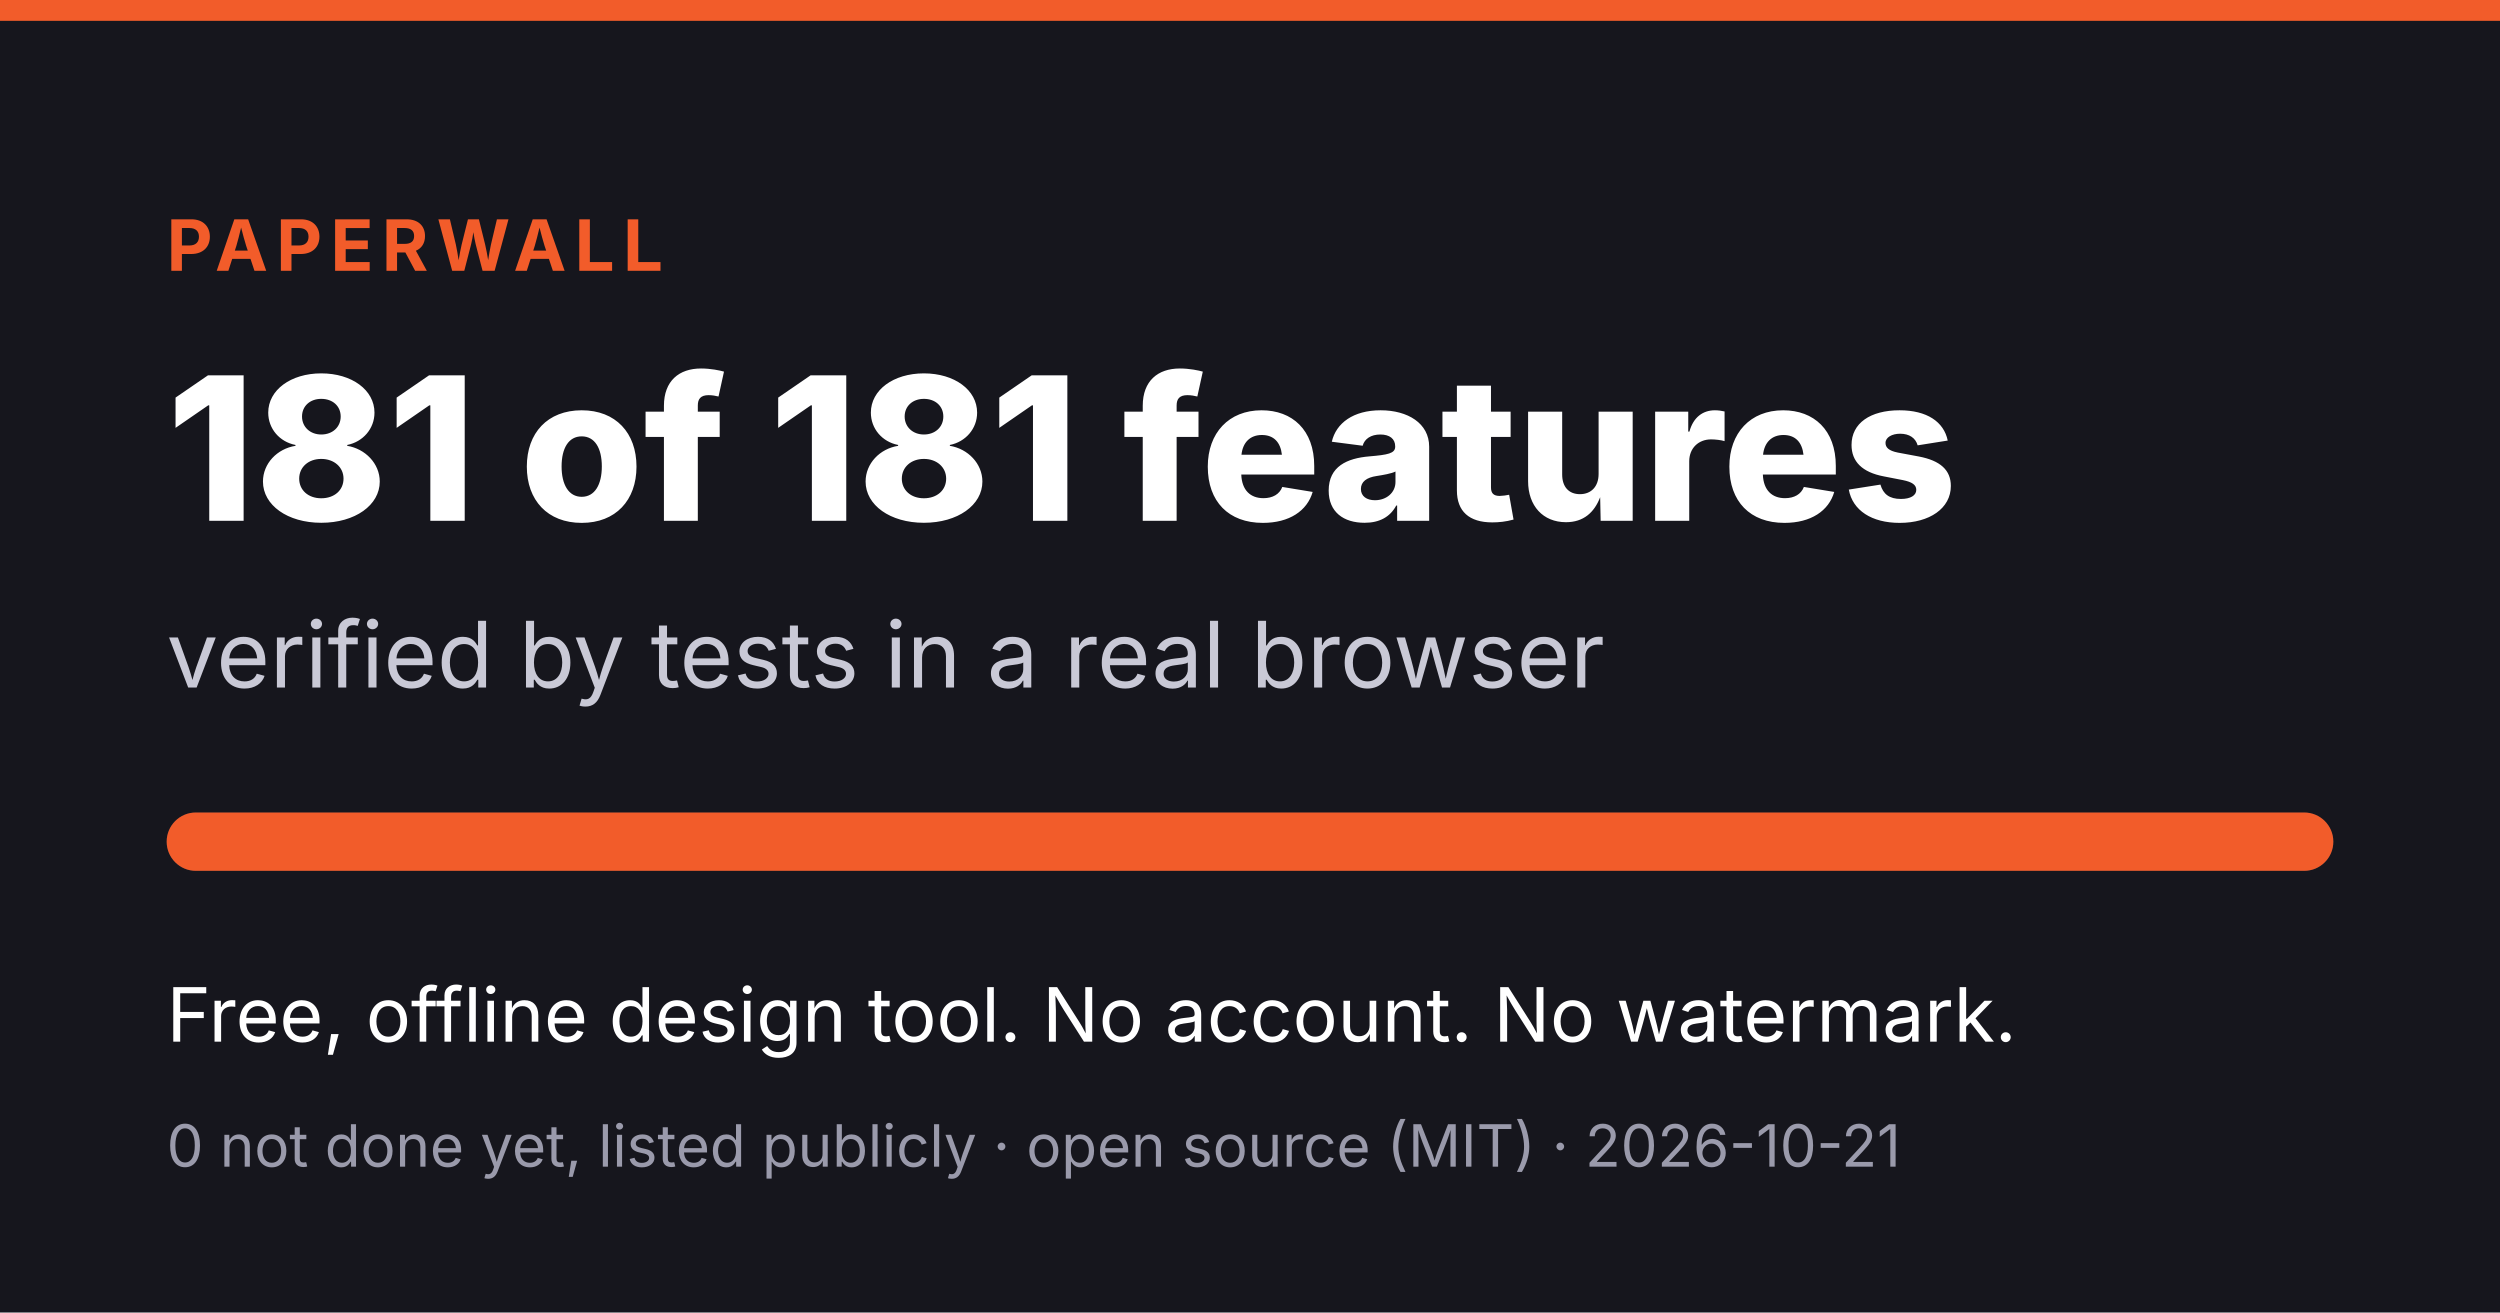
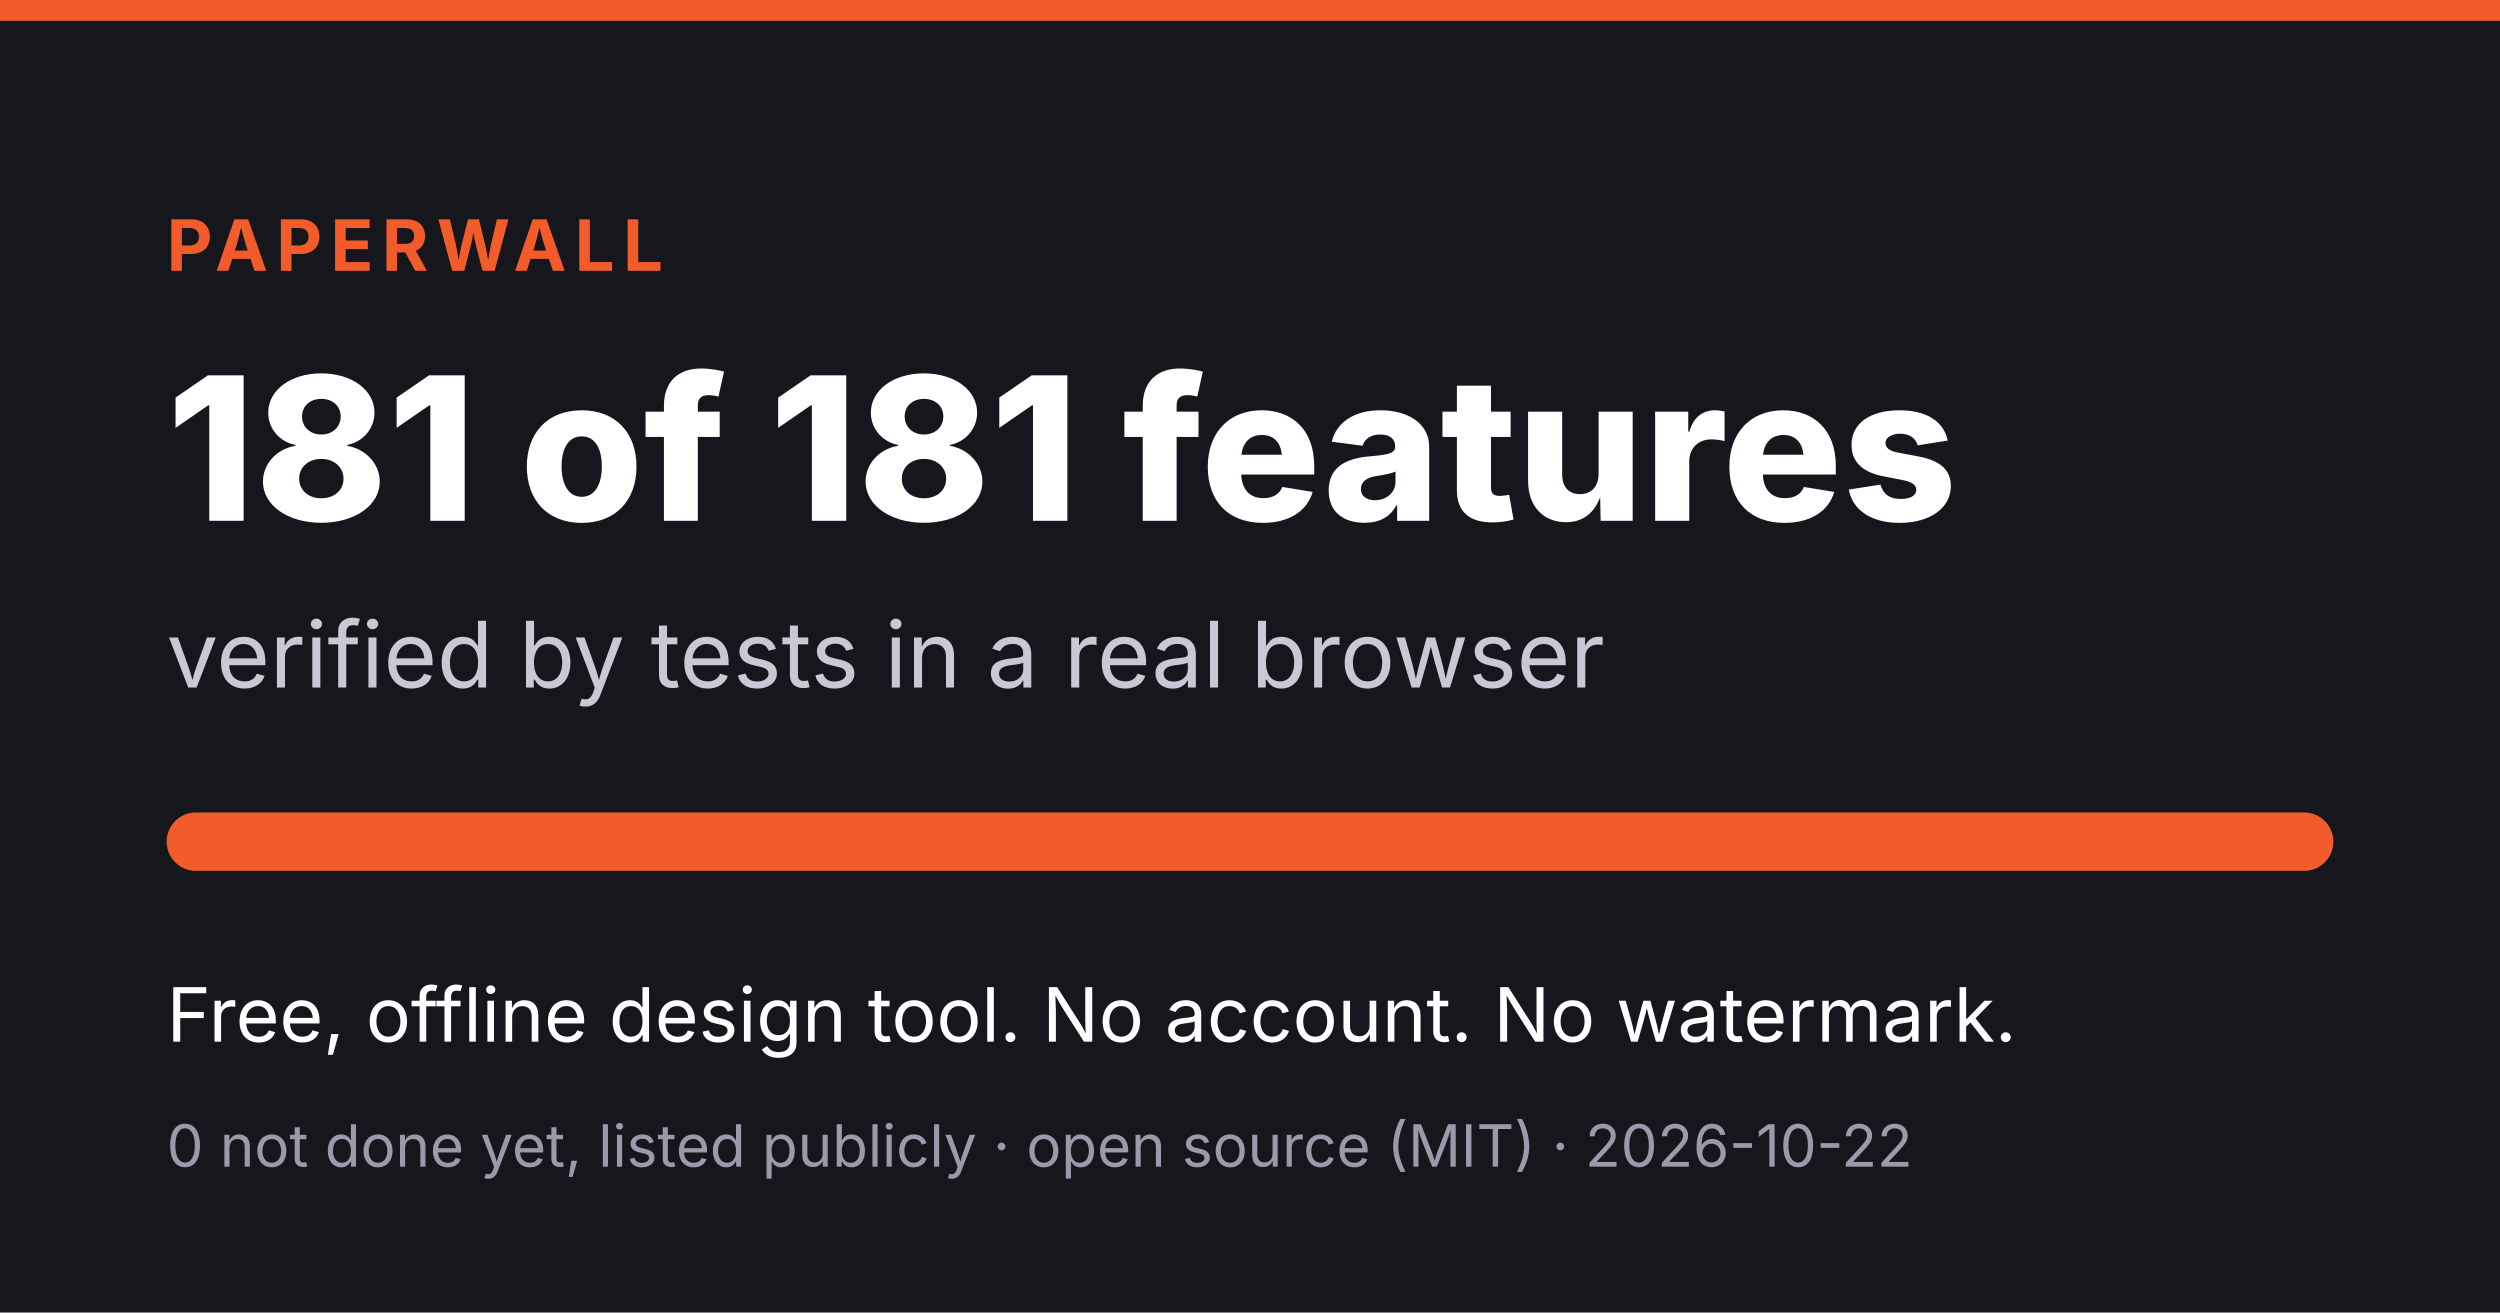
<svg xmlns="http://www.w3.org/2000/svg" width="1200" height="630" viewBox="0 0 1200 630">
  <rect width="1200" height="630" fill="#16161d" />
  <rect x="0" y="0" width="1200" height="10" fill="#f25c2a" />
  <text x="80" y="130" fill="#f25c2a" font-family="Inter, Helvetica, Arial, sans-serif" font-size="34" font-weight="700" letter-spacing="4">PAPERWALL</text>
  <text x="80" y="250" fill="#ffffff" font-family="Inter, Helvetica, Arial, sans-serif" font-size="96" font-weight="800">181 of 181 features</text>
  <text x="80" y="330" fill="#c9c9d6" font-family="Inter, Helvetica, Arial, sans-serif" font-size="44">verified by tests in a real browser</text>
  <rect x="80" y="390" width="1040" height="28" rx="14" fill="#2e2e39" />
  <rect x="80" y="390" width="1040" height="28" rx="14" fill="#f25c2a" />
  <text x="80" y="500" fill="#ffffff" font-family="Inter, Helvetica, Arial, sans-serif" font-size="36">Free, offline design tool. No account. No watermark.</text>
-   <text x="80" y="560" fill="#9a9aab" font-family="Inter, Helvetica, Arial, sans-serif" font-size="28">0 not done yet, listed publicly · open source (MIT) · 2026-10-21</text>
+   <text x="80" y="560" fill="#9a9aab" font-family="Inter, Helvetica, Arial, sans-serif" font-size="28">0 not done yet, listed publicly · open source (MIT) · 2026-10-22</text>
</svg>
